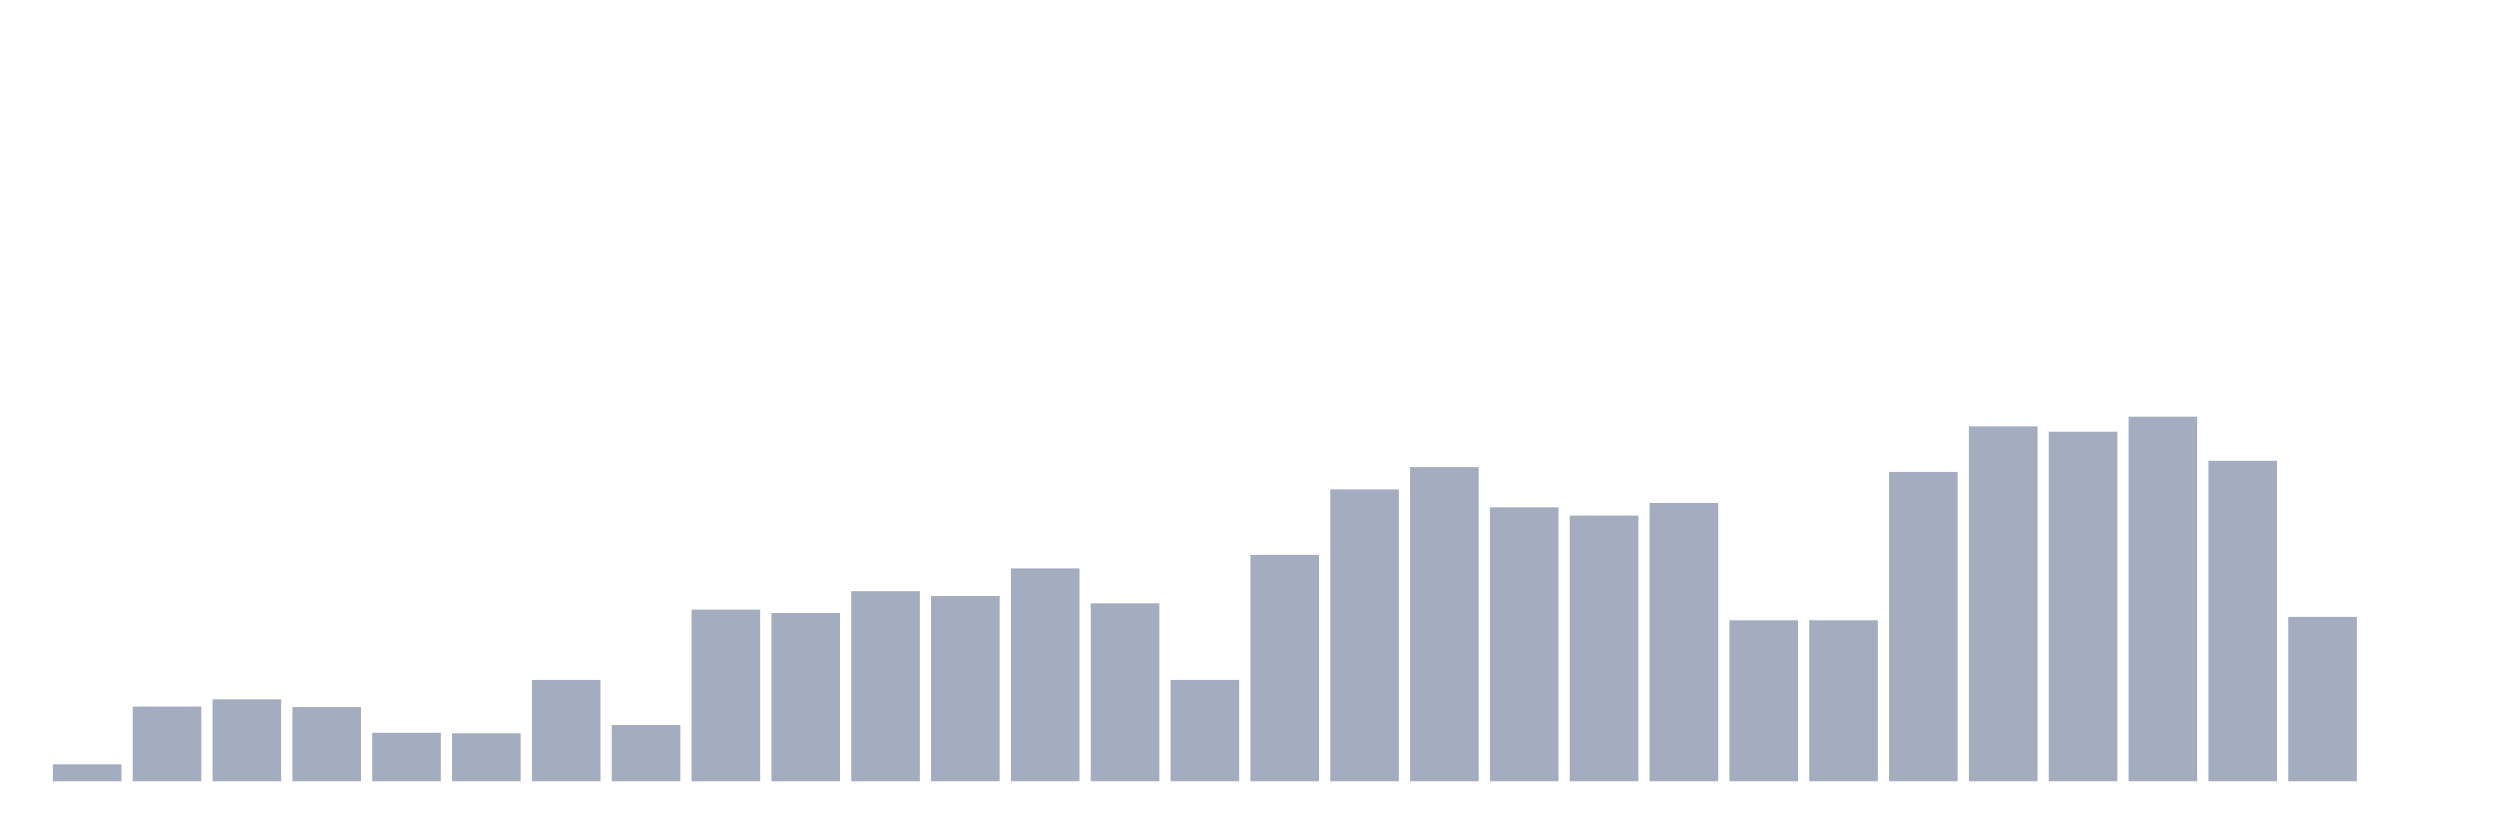
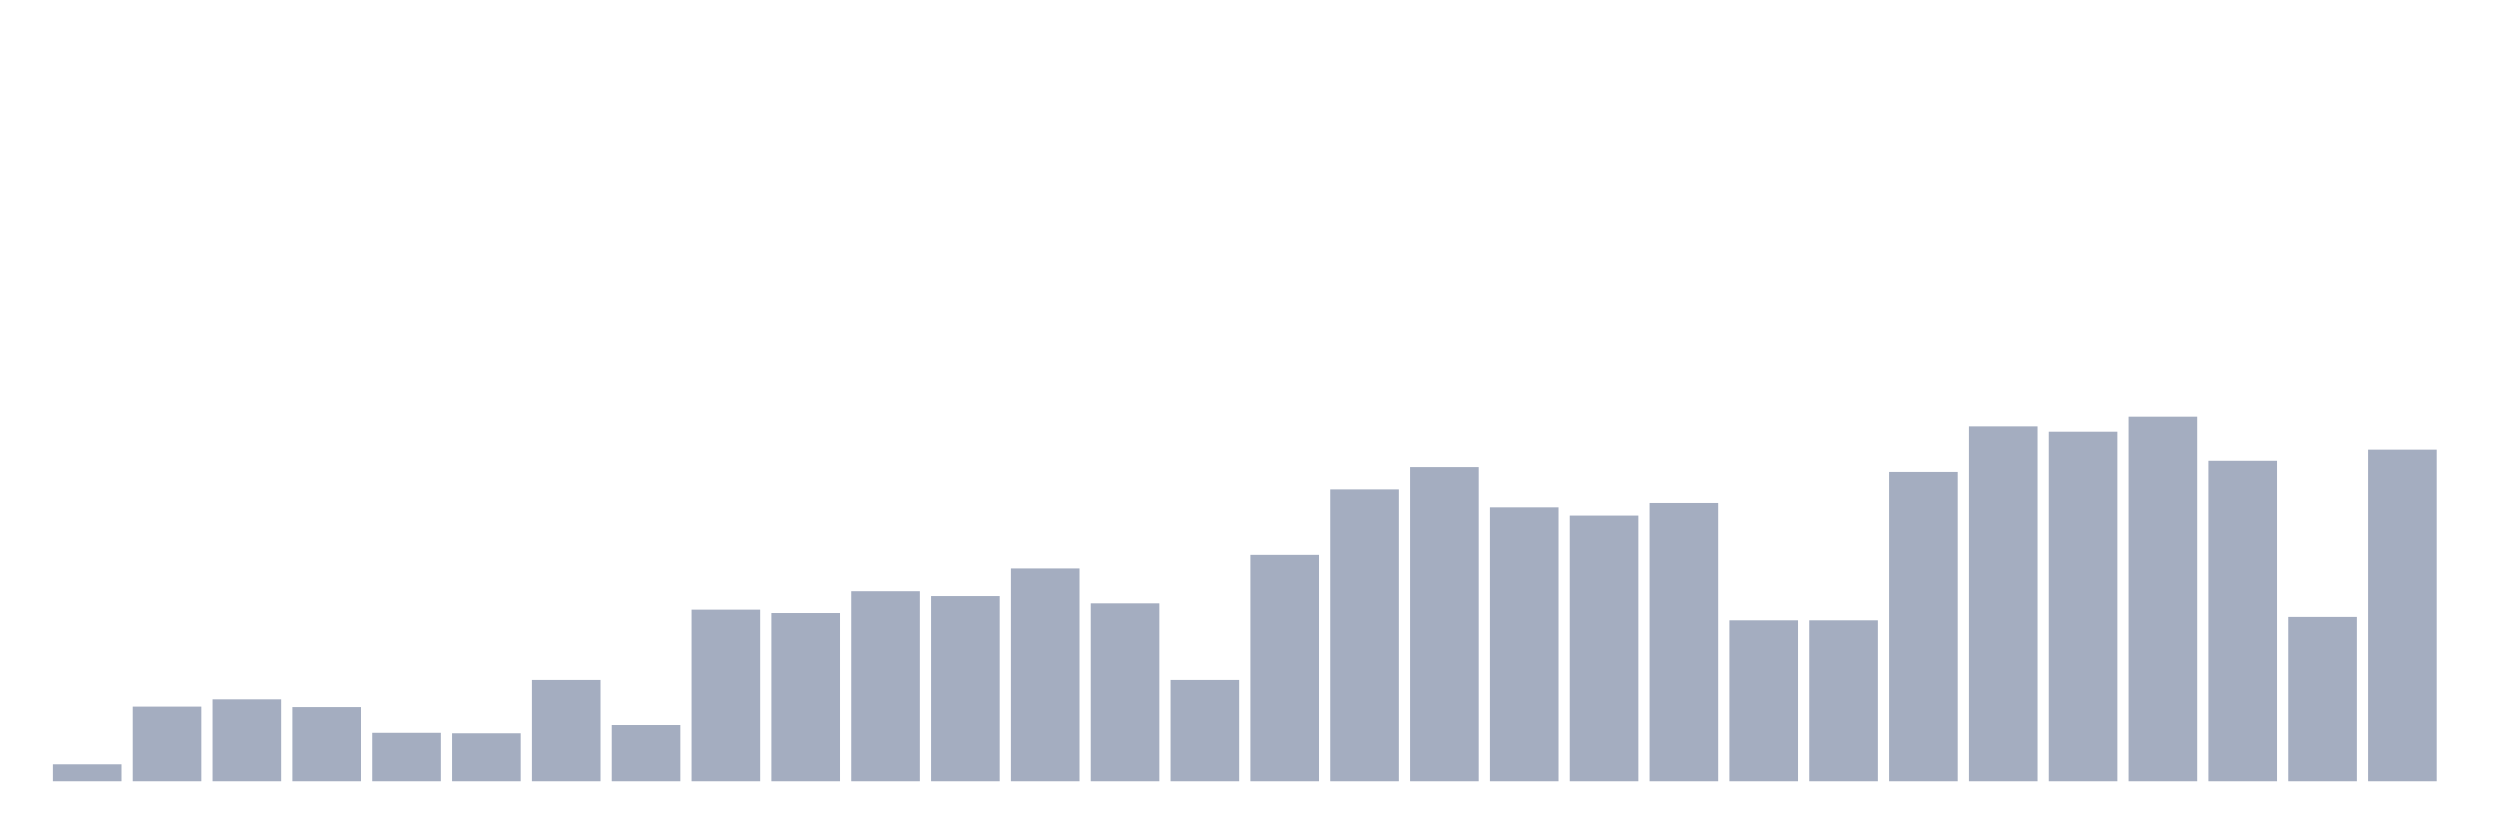
<svg xmlns="http://www.w3.org/2000/svg" viewBox="0 0 480 160">
  <g transform="translate(10,10)">
    <rect class="bar" x="0.153" width="13.175" y="136.742" height="3.258" fill="rgb(164,173,192)" />
    <rect class="bar" x="15.482" width="13.175" y="125.665" height="14.335" fill="rgb(164,173,192)" />
    <rect class="bar" x="30.81" width="13.175" y="124.269" height="15.731" fill="rgb(164,173,192)" />
    <rect class="bar" x="46.138" width="13.175" y="125.758" height="14.242" fill="rgb(164,173,192)" />
    <rect class="bar" x="61.466" width="13.175" y="130.691" height="9.309" fill="rgb(164,173,192)" />
    <rect class="bar" x="76.794" width="13.175" y="130.785" height="9.215" fill="rgb(164,173,192)" />
    <rect class="bar" x="92.123" width="13.175" y="120.545" height="19.455" fill="rgb(164,173,192)" />
    <rect class="bar" x="107.451" width="13.175" y="129.202" height="10.798" fill="rgb(164,173,192)" />
    <rect class="bar" x="122.779" width="13.175" y="107.048" height="32.952" fill="rgb(164,173,192)" />
    <rect class="bar" x="138.107" width="13.175" y="107.699" height="32.301" fill="rgb(164,173,192)" />
    <rect class="bar" x="153.436" width="13.175" y="103.511" height="36.489" fill="rgb(164,173,192)" />
    <rect class="bar" x="168.764" width="13.175" y="104.441" height="35.559" fill="rgb(164,173,192)" />
    <rect class="bar" x="184.092" width="13.175" y="99.136" height="40.864" fill="rgb(164,173,192)" />
    <rect class="bar" x="199.42" width="13.175" y="105.838" height="34.162" fill="rgb(164,173,192)" />
    <rect class="bar" x="214.748" width="13.175" y="120.545" height="19.455" fill="rgb(164,173,192)" />
    <rect class="bar" x="230.077" width="13.175" y="96.529" height="43.471" fill="rgb(164,173,192)" />
    <rect class="bar" x="245.405" width="13.175" y="83.963" height="56.037" fill="rgb(164,173,192)" />
    <rect class="bar" x="260.733" width="13.175" y="79.681" height="60.319" fill="rgb(164,173,192)" />
    <rect class="bar" x="276.061" width="13.175" y="87.407" height="52.593" fill="rgb(164,173,192)" />
    <rect class="bar" x="291.39" width="13.175" y="88.989" height="51.011" fill="rgb(164,173,192)" />
    <rect class="bar" x="306.718" width="13.175" y="86.569" height="53.431" fill="rgb(164,173,192)" />
    <rect class="bar" x="322.046" width="13.175" y="109.096" height="30.904" fill="rgb(164,173,192)" />
    <rect class="bar" x="337.374" width="13.175" y="109.096" height="30.904" fill="rgb(164,173,192)" />
    <rect class="bar" x="352.702" width="13.175" y="80.612" height="59.388" fill="rgb(164,173,192)" />
    <rect class="bar" x="368.031" width="13.175" y="71.862" height="68.138" fill="rgb(164,173,192)" />
    <rect class="bar" x="383.359" width="13.175" y="72.886" height="67.114" fill="rgb(164,173,192)" />
    <rect class="bar" x="398.687" width="13.175" y="70" height="70" fill="rgb(164,173,192)" />
    <rect class="bar" x="414.015" width="13.175" y="78.471" height="61.529" fill="rgb(164,173,192)" />
    <rect class="bar" x="429.344" width="13.175" y="108.444" height="31.556" fill="rgb(164,173,192)" />
-     <rect class="bar" x="444.672" width="13.175" y="140" height="0" fill="rgb(164,173,192)" />
+     <rect class="bar" x="444.672" width="13.175" y="76.33" height="63.67" fill="rgb(164,173,192)" />
  </g>
</svg>
